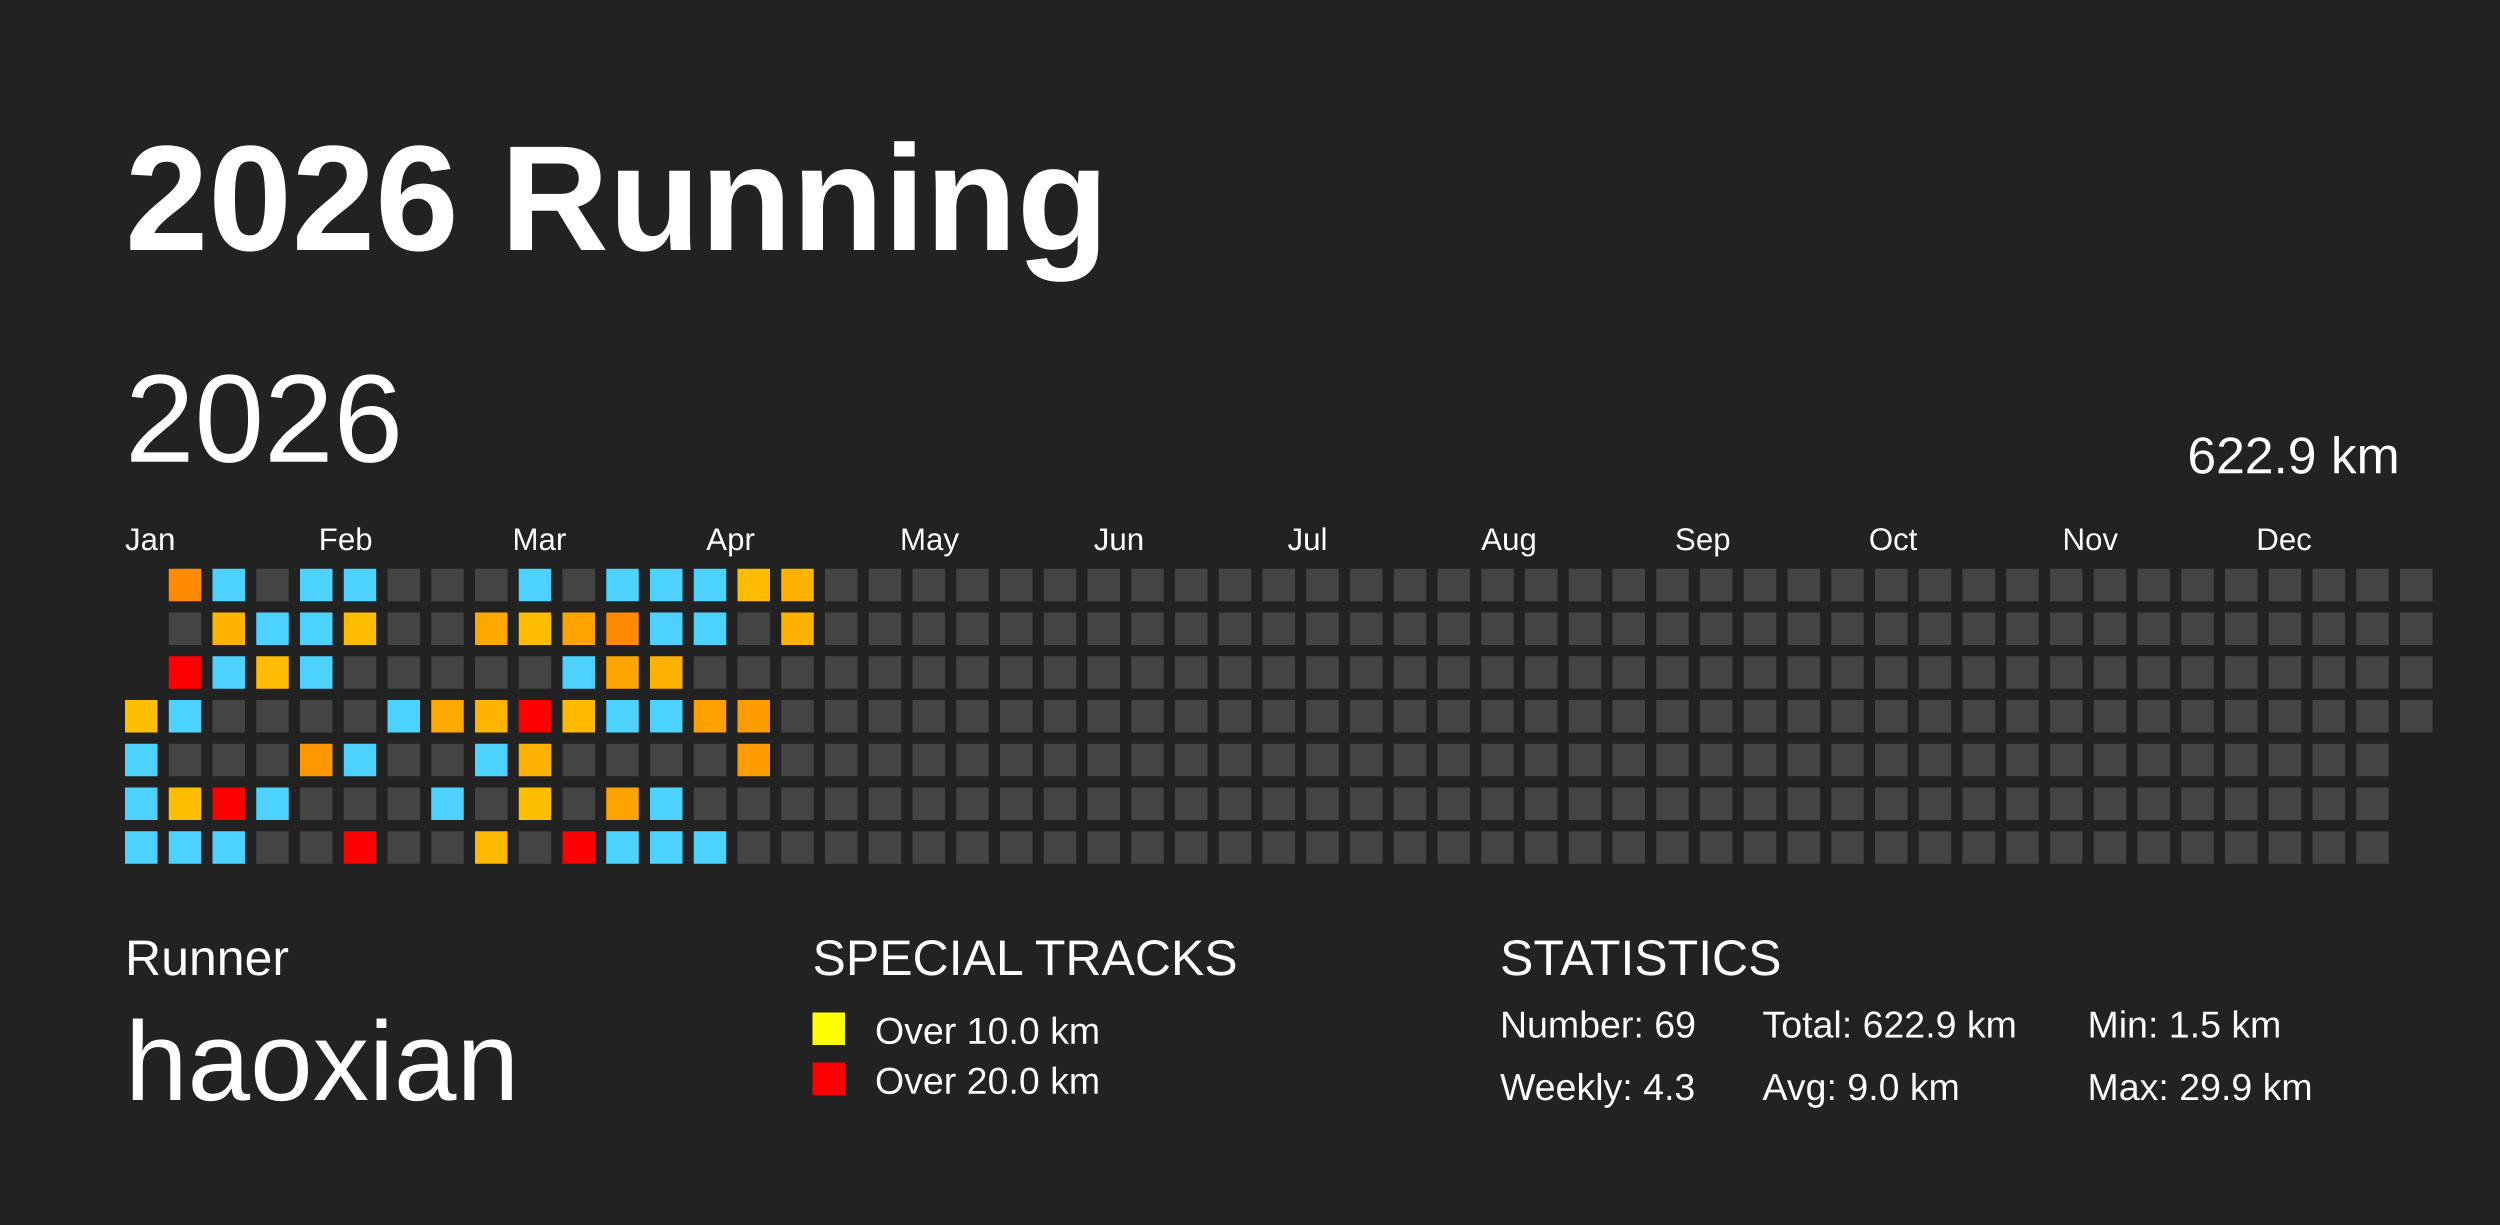
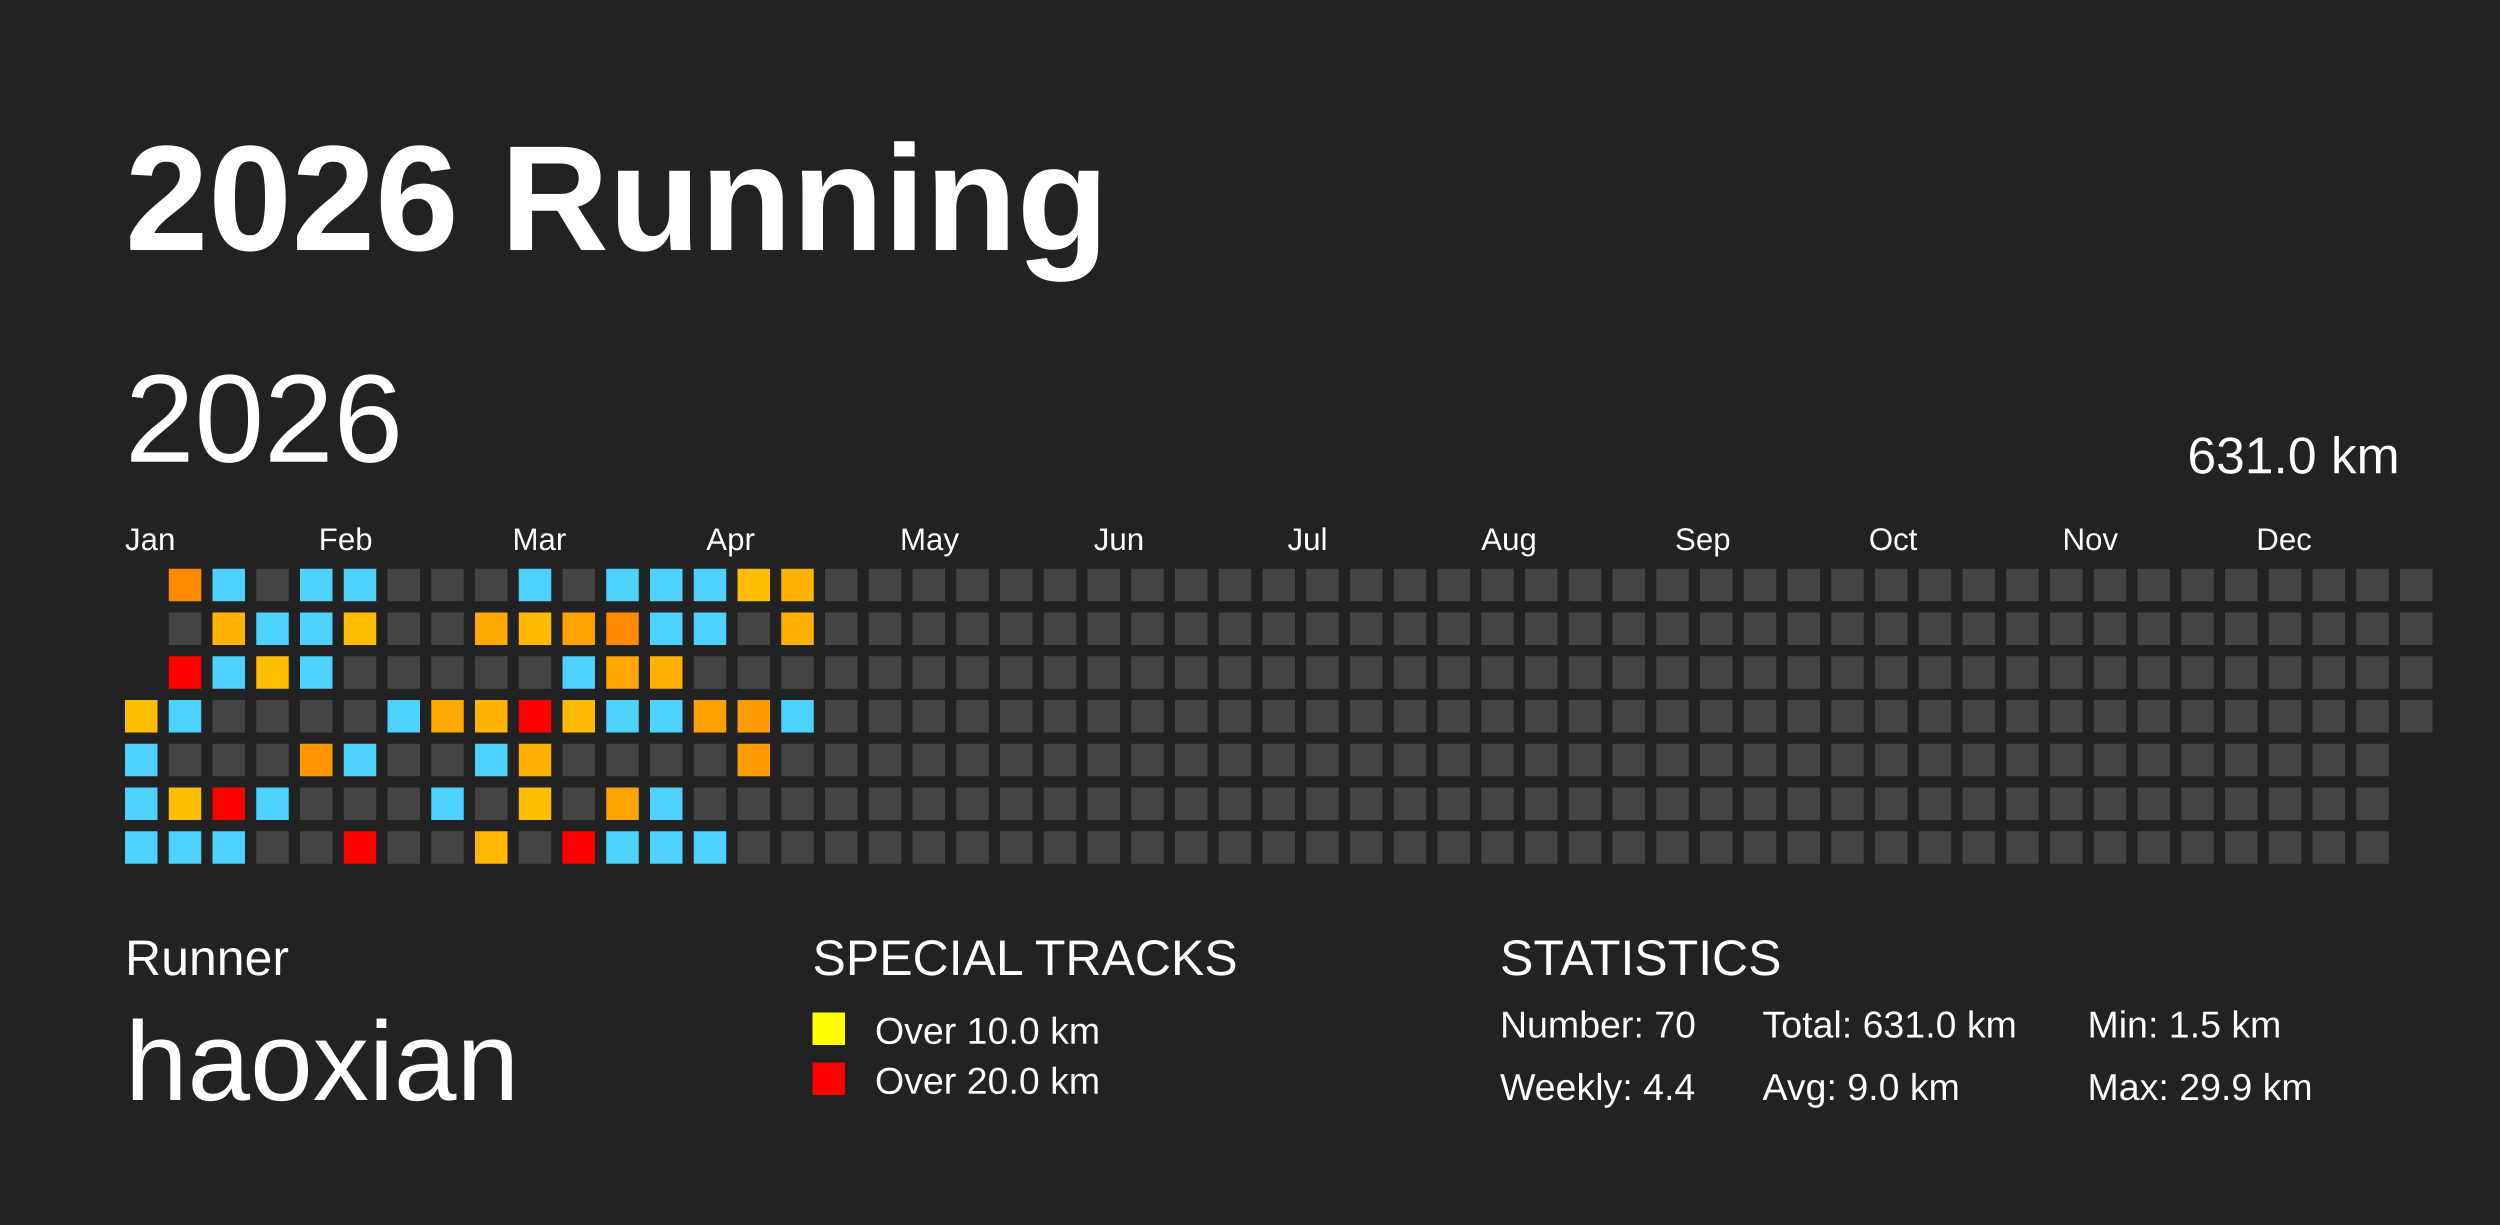
<svg xmlns="http://www.w3.org/2000/svg" baseProfile="full" height="98mm" version="1.1" viewBox="0,0,200,98" width="200mm">
  <defs />
  <rect fill="#222222" height="98" width="200" x="0" y="0" />
  <text fill="#FFFFFF" style="font-size:12px; font-family:Arial; font-weight:bold;" x="10" y="20">2026 Running</text>
  <text fill="#FFFFFF" style="font-size:4px; font-family:Arial" x="10" y="78">Runner</text>
  <text fill="#FFFFFF" style="font-size:9px; font-family:Arial" x="10" y="88">haoxian</text>
  <text fill="#FFFFFF" style="font-size:4px; font-family:Arial" x="65" y="78">SPECIAL TRACKS</text>
  <rect fill="yellow" height="2.6" width="2.6" x="65" y="81" />
  <text fill="#FFFFFF" style="font-size:3px; font-family:Arial" x="70" y="83.5">Over 10.0 km</text>
  <rect fill="red" height="2.6" width="2.6" x="65" y="85" />
  <text fill="#FFFFFF" style="font-size:3px; font-family:Arial" x="70" y="87.5">Over 20.0 km</text>
  <text fill="#FFFFFF" style="font-size:4px; font-family:Arial" x="120" y="78">STATISTICS</text>
-   <text fill="#FFFFFF" style="font-size:3px; font-family:Arial" x="120" y="83">Number: 69</text>
-   <text fill="#FFFFFF" style="font-size:3px; font-family:Arial" x="120" y="88">Weekly: 4.3</text>
-   <text fill="#FFFFFF" style="font-size:3px; font-family:Arial" x="141" y="83">Total: 622.9 km</text>
+   <text fill="#FFFFFF" style="font-size:3px; font-family:Arial" x="120" y="83">Number: 70</text>
+   <text fill="#FFFFFF" style="font-size:3px; font-family:Arial" x="120" y="88">Weekly: 4.4</text>
+   <text fill="#FFFFFF" style="font-size:3px; font-family:Arial" x="141" y="83">Total: 631.0 km</text>
  <text fill="#FFFFFF" style="font-size:3px; font-family:Arial" x="141" y="88">Avg: 9.0 km</text>
  <text fill="#FFFFFF" style="font-size:3px; font-family:Arial" x="167" y="83">Min: 1.5 km</text>
  <text fill="#FFFFFF" style="font-size:3px; font-family:Arial" x="167" y="88">Max: 29.9 km</text>
  <text dominant-baseline="hanging" fill="#FFFFFF" style="font-size:10.0px; font-family:Arial;" x="10" y="30">2026</text>
-   <text dominant-baseline="hanging" fill="#FFFFFF" style="font-size:4.125px; font-family:Arial;" x="175" y="35">622.9 km</text>
+   <text dominant-baseline="hanging" fill="#FFFFFF" style="font-size:4.125px; font-family:Arial;" x="175" y="35">631.0 km</text>
  <text fill="#FFFFFF" style="font-size:2.5px; font-family:Arial" x="10.0" y="44">Jan</text>
  <text fill="#FFFFFF" style="font-size:2.5px; font-family:Arial" x="25.5" y="44">Feb</text>
  <text fill="#FFFFFF" style="font-size:2.5px; font-family:Arial" x="41.0" y="44">Mar</text>
  <text fill="#FFFFFF" style="font-size:2.5px; font-family:Arial" x="56.5" y="44">Apr</text>
  <text fill="#FFFFFF" style="font-size:2.5px; font-family:Arial" x="72.0" y="44">May</text>
  <text fill="#FFFFFF" style="font-size:2.5px; font-family:Arial" x="87.5" y="44">Jun</text>
  <text fill="#FFFFFF" style="font-size:2.5px; font-family:Arial" x="103.0" y="44">Jul</text>
  <text fill="#FFFFFF" style="font-size:2.5px; font-family:Arial" x="118.5" y="44">Aug</text>
  <text fill="#FFFFFF" style="font-size:2.5px; font-family:Arial" x="134.0" y="44">Sep</text>
  <text fill="#FFFFFF" style="font-size:2.5px; font-family:Arial" x="149.5" y="44">Oct</text>
  <text fill="#FFFFFF" style="font-size:2.5px; font-family:Arial" x="165.0" y="44">Nov</text>
  <text fill="#FFFFFF" style="font-size:2.5px; font-family:Arial" x="180.5" y="44">Dec</text>
  <rect fill="#ffbe00" height="2.6" width="2.6" x="10.0" y="56.0" />
  <rect fill="#4dd2ff" height="2.6" width="2.6" x="10.0" y="59.5" />
  <rect fill="#4dd2ff" height="2.6" width="2.6" x="10.0" y="63.0" />
  <rect fill="#4dd2ff" height="2.6" width="2.6" x="10.0" y="66.5" />
  <rect fill="#ff8a00" height="2.6" width="2.6" x="13.5" y="45.5" />
  <rect fill="#444444" height="2.6" width="2.6" x="13.5" y="49.0" />
  <rect fill="red" height="2.6" width="2.6" x="13.5" y="52.5" />
  <rect fill="#4dd2ff" height="2.6" width="2.6" x="13.5" y="56.0" />
  <rect fill="#444444" height="2.6" width="2.6" x="13.5" y="59.5" />
  <rect fill="#ffbe00" height="2.6" width="2.6" x="13.5" y="63.0" />
  <rect fill="#4dd2ff" height="2.6" width="2.6" x="13.5" y="66.5" />
  <rect fill="#4dd2ff" height="2.6" width="2.6" x="17.0" y="45.5" />
  <rect fill="#ffb400" height="2.6" width="2.6" x="17.0" y="49.0" />
  <rect fill="#4dd2ff" height="2.6" width="2.6" x="17.0" y="52.5" />
  <rect fill="#444444" height="2.6" width="2.6" x="17.0" y="56.0" />
  <rect fill="#444444" height="2.6" width="2.6" x="17.0" y="59.5" />
  <rect fill="red" height="2.6" width="2.6" x="17.0" y="63.0" />
  <rect fill="#4dd2ff" height="2.6" width="2.6" x="17.0" y="66.5" />
  <rect fill="#444444" height="2.6" width="2.6" x="20.5" y="45.5" />
  <rect fill="#4dd2ff" height="2.6" width="2.6" x="20.5" y="49.0" />
  <rect fill="#ffbc00" height="2.6" width="2.6" x="20.5" y="52.5" />
  <rect fill="#444444" height="2.6" width="2.6" x="20.5" y="56.0" />
  <rect fill="#444444" height="2.6" width="2.6" x="20.5" y="59.5" />
  <rect fill="#4dd2ff" height="2.6" width="2.6" x="20.5" y="63.0" />
  <rect fill="#444444" height="2.6" width="2.6" x="20.5" y="66.5" />
  <rect fill="#4dd2ff" height="2.6" width="2.6" x="24.0" y="45.5" />
  <rect fill="#4dd2ff" height="2.6" width="2.6" x="24.0" y="49.0" />
  <rect fill="#4dd2ff" height="2.6" width="2.6" x="24.0" y="52.5" />
  <rect fill="#444444" height="2.6" width="2.6" x="24.0" y="56.0" />
  <rect fill="#ff9700" height="2.6" width="2.6" x="24.0" y="59.5" />
  <rect fill="#444444" height="2.6" width="2.6" x="24.0" y="63.0" />
  <rect fill="#444444" height="2.6" width="2.6" x="24.0" y="66.5" />
  <rect fill="#4dd2ff" height="2.6" width="2.6" x="27.5" y="45.5" />
  <rect fill="#ffbc00" height="2.6" width="2.6" x="27.5" y="49.0" />
  <rect fill="#444444" height="2.6" width="2.6" x="27.5" y="52.5" />
  <rect fill="#444444" height="2.6" width="2.6" x="27.5" y="56.0" />
  <rect fill="#4dd2ff" height="2.6" width="2.6" x="27.5" y="59.5" />
  <rect fill="#444444" height="2.6" width="2.6" x="27.5" y="63.0" />
  <rect fill="red" height="2.6" width="2.6" x="27.5" y="66.5" />
  <rect fill="#444444" height="2.6" width="2.6" x="31.0" y="45.5" />
  <rect fill="#444444" height="2.6" width="2.6" x="31.0" y="49.0" />
  <rect fill="#444444" height="2.6" width="2.6" x="31.0" y="52.5" />
  <rect fill="#4dd2ff" height="2.6" width="2.6" x="31.0" y="56.0" />
  <rect fill="#444444" height="2.6" width="2.6" x="31.0" y="59.5" />
  <rect fill="#444444" height="2.6" width="2.6" x="31.0" y="63.0" />
  <rect fill="#444444" height="2.6" width="2.6" x="31.0" y="66.5" />
  <rect fill="#444444" height="2.6" width="2.6" x="34.5" y="45.5" />
  <rect fill="#444444" height="2.6" width="2.6" x="34.5" y="49.0" />
  <rect fill="#444444" height="2.6" width="2.6" x="34.5" y="52.5" />
  <rect fill="#ffa800" height="2.6" width="2.6" x="34.5" y="56.0" />
  <rect fill="#444444" height="2.6" width="2.6" x="34.5" y="59.5" />
  <rect fill="#4dd2ff" height="2.6" width="2.6" x="34.5" y="63.0" />
  <rect fill="#444444" height="2.6" width="2.6" x="34.5" y="66.5" />
  <rect fill="#444444" height="2.6" width="2.6" x="38.0" y="45.5" />
  <rect fill="#ffa900" height="2.6" width="2.6" x="38.0" y="49.0" />
  <rect fill="#444444" height="2.6" width="2.6" x="38.0" y="52.5" />
  <rect fill="#ffb500" height="2.6" width="2.6" x="38.0" y="56.0" />
  <rect fill="#4dd2ff" height="2.6" width="2.6" x="38.0" y="59.5" />
  <rect fill="#444444" height="2.6" width="2.6" x="38.0" y="63.0" />
  <rect fill="#ffb900" height="2.6" width="2.6" x="38.0" y="66.5" />
  <rect fill="#4dd2ff" height="2.6" width="2.6" x="41.5" y="45.5" />
  <rect fill="#ffbb00" height="2.6" width="2.6" x="41.5" y="49.0" />
  <rect fill="#444444" height="2.6" width="2.6" x="41.5" y="52.5" />
  <rect fill="red" height="2.6" width="2.6" x="41.5" y="56.0" />
  <rect fill="#ffb100" height="2.6" width="2.6" x="41.5" y="59.5" />
  <rect fill="#ffbe00" height="2.6" width="2.6" x="41.5" y="63.0" />
  <rect fill="#444444" height="2.6" width="2.6" x="41.5" y="66.5" />
  <rect fill="#444444" height="2.6" width="2.6" x="45.0" y="45.5" />
  <rect fill="#ffa300" height="2.6" width="2.6" x="45.0" y="49.0" />
  <rect fill="#4dd2ff" height="2.6" width="2.6" x="45.0" y="52.5" />
  <rect fill="#ffb900" height="2.6" width="2.6" x="45.0" y="56.0" />
  <rect fill="#444444" height="2.6" width="2.6" x="45.0" y="59.5" />
  <rect fill="#444444" height="2.6" width="2.6" x="45.0" y="63.0" />
  <rect fill="red" height="2.6" width="2.6" x="45.0" y="66.5" />
  <rect fill="#4dd2ff" height="2.6" width="2.6" x="48.5" y="45.5" />
  <rect fill="#ff8900" height="2.6" width="2.6" x="48.5" y="49.0" />
  <rect fill="#ffa700" height="2.6" width="2.6" x="48.5" y="52.5" />
  <rect fill="#4dd2ff" height="2.6" width="2.6" x="48.5" y="56.0" />
  <rect fill="#444444" height="2.6" width="2.6" x="48.5" y="59.5" />
  <rect fill="#ffa300" height="2.6" width="2.6" x="48.5" y="63.0" />
  <rect fill="#4dd2ff" height="2.6" width="2.6" x="48.5" y="66.5" />
  <rect fill="#4dd2ff" height="2.6" width="2.6" x="52.0" y="45.5" />
  <rect fill="#4dd2ff" height="2.6" width="2.6" x="52.0" y="49.0" />
  <rect fill="#ffb100" height="2.6" width="2.6" x="52.0" y="52.5" />
  <rect fill="#4dd2ff" height="2.6" width="2.6" x="52.0" y="56.0" />
  <rect fill="#444444" height="2.6" width="2.6" x="52.0" y="59.5" />
  <rect fill="#4dd2ff" height="2.6" width="2.6" x="52.0" y="63.0" />
  <rect fill="#4dd2ff" height="2.6" width="2.6" x="52.0" y="66.5" />
  <rect fill="#4dd2ff" height="2.6" width="2.6" x="55.5" y="45.5" />
  <rect fill="#4dd2ff" height="2.6" width="2.6" x="55.5" y="49.0" />
  <rect fill="#444444" height="2.6" width="2.6" x="55.5" y="52.5" />
  <rect fill="#ff9f00" height="2.6" width="2.6" x="55.5" y="56.0" />
  <rect fill="#444444" height="2.6" width="2.6" x="55.5" y="59.5" />
  <rect fill="#444444" height="2.6" width="2.6" x="55.5" y="63.0" />
  <rect fill="#4dd2ff" height="2.6" width="2.6" x="55.5" y="66.5" />
  <rect fill="#ffbc00" height="2.6" width="2.6" x="59.0" y="45.5" />
  <rect fill="#444444" height="2.6" width="2.6" x="59.0" y="49.0" />
  <rect fill="#444444" height="2.6" width="2.6" x="59.0" y="52.5" />
  <rect fill="#ff9c00" height="2.6" width="2.6" x="59.0" y="56.0" />
  <rect fill="#ff9c00" height="2.6" width="2.6" x="59.0" y="59.5" />
  <rect fill="#444444" height="2.6" width="2.6" x="59.0" y="63.0" />
  <rect fill="#444444" height="2.6" width="2.6" x="59.0" y="66.5" />
  <rect fill="#ffb300" height="2.6" width="2.6" x="62.5" y="45.5" />
  <rect fill="#ffb000" height="2.6" width="2.6" x="62.5" y="49.0" />
  <rect fill="#444444" height="2.6" width="2.6" x="62.5" y="52.5" />
-   <rect fill="#444444" height="2.6" width="2.6" x="62.5" y="56.0" />
+   <rect fill="#4dd2ff" height="2.6" width="2.6" x="62.5" y="56.0" />
  <rect fill="#444444" height="2.6" width="2.6" x="62.5" y="59.5" />
  <rect fill="#444444" height="2.6" width="2.6" x="62.5" y="63.0" />
  <rect fill="#444444" height="2.6" width="2.6" x="62.5" y="66.5" />
  <rect fill="#444444" height="2.6" width="2.6" x="66.0" y="45.5" />
  <rect fill="#444444" height="2.6" width="2.6" x="66.0" y="49.0" />
  <rect fill="#444444" height="2.6" width="2.6" x="66.0" y="52.5" />
  <rect fill="#444444" height="2.6" width="2.6" x="66.0" y="56.0" />
  <rect fill="#444444" height="2.6" width="2.6" x="66.0" y="59.5" />
  <rect fill="#444444" height="2.6" width="2.6" x="66.0" y="63.0" />
  <rect fill="#444444" height="2.6" width="2.6" x="66.0" y="66.5" />
  <rect fill="#444444" height="2.6" width="2.6" x="69.5" y="45.5" />
  <rect fill="#444444" height="2.6" width="2.6" x="69.5" y="49.0" />
  <rect fill="#444444" height="2.6" width="2.6" x="69.5" y="52.5" />
  <rect fill="#444444" height="2.6" width="2.6" x="69.5" y="56.0" />
  <rect fill="#444444" height="2.6" width="2.6" x="69.5" y="59.5" />
  <rect fill="#444444" height="2.6" width="2.6" x="69.5" y="63.0" />
  <rect fill="#444444" height="2.6" width="2.6" x="69.5" y="66.5" />
  <rect fill="#444444" height="2.6" width="2.6" x="73.0" y="45.5" />
  <rect fill="#444444" height="2.6" width="2.6" x="73.0" y="49.0" />
  <rect fill="#444444" height="2.6" width="2.6" x="73.0" y="52.5" />
  <rect fill="#444444" height="2.6" width="2.6" x="73.0" y="56.0" />
  <rect fill="#444444" height="2.6" width="2.6" x="73.0" y="59.5" />
  <rect fill="#444444" height="2.6" width="2.6" x="73.0" y="63.0" />
  <rect fill="#444444" height="2.6" width="2.6" x="73.0" y="66.5" />
  <rect fill="#444444" height="2.6" width="2.6" x="76.5" y="45.5" />
  <rect fill="#444444" height="2.6" width="2.6" x="76.5" y="49.0" />
  <rect fill="#444444" height="2.6" width="2.6" x="76.5" y="52.5" />
  <rect fill="#444444" height="2.6" width="2.6" x="76.5" y="56.0" />
  <rect fill="#444444" height="2.6" width="2.6" x="76.5" y="59.5" />
  <rect fill="#444444" height="2.6" width="2.6" x="76.5" y="63.0" />
  <rect fill="#444444" height="2.6" width="2.6" x="76.5" y="66.5" />
  <rect fill="#444444" height="2.6" width="2.6" x="80.0" y="45.5" />
  <rect fill="#444444" height="2.6" width="2.6" x="80.0" y="49.0" />
  <rect fill="#444444" height="2.6" width="2.6" x="80.0" y="52.5" />
  <rect fill="#444444" height="2.6" width="2.6" x="80.0" y="56.0" />
  <rect fill="#444444" height="2.6" width="2.6" x="80.0" y="59.5" />
  <rect fill="#444444" height="2.6" width="2.6" x="80.0" y="63.0" />
  <rect fill="#444444" height="2.6" width="2.6" x="80.0" y="66.5" />
  <rect fill="#444444" height="2.6" width="2.6" x="83.5" y="45.5" />
  <rect fill="#444444" height="2.6" width="2.6" x="83.5" y="49.0" />
  <rect fill="#444444" height="2.6" width="2.6" x="83.5" y="52.5" />
  <rect fill="#444444" height="2.6" width="2.6" x="83.5" y="56.0" />
  <rect fill="#444444" height="2.6" width="2.6" x="83.5" y="59.5" />
  <rect fill="#444444" height="2.6" width="2.6" x="83.5" y="63.0" />
  <rect fill="#444444" height="2.6" width="2.6" x="83.5" y="66.5" />
  <rect fill="#444444" height="2.6" width="2.6" x="87.0" y="45.5" />
  <rect fill="#444444" height="2.6" width="2.6" x="87.0" y="49.0" />
  <rect fill="#444444" height="2.6" width="2.6" x="87.0" y="52.5" />
  <rect fill="#444444" height="2.6" width="2.6" x="87.0" y="56.0" />
  <rect fill="#444444" height="2.6" width="2.6" x="87.0" y="59.5" />
  <rect fill="#444444" height="2.6" width="2.6" x="87.0" y="63.0" />
  <rect fill="#444444" height="2.6" width="2.6" x="87.0" y="66.5" />
  <rect fill="#444444" height="2.6" width="2.6" x="90.5" y="45.5" />
  <rect fill="#444444" height="2.6" width="2.6" x="90.5" y="49.0" />
  <rect fill="#444444" height="2.6" width="2.6" x="90.5" y="52.5" />
  <rect fill="#444444" height="2.6" width="2.6" x="90.5" y="56.0" />
  <rect fill="#444444" height="2.6" width="2.6" x="90.5" y="59.5" />
  <rect fill="#444444" height="2.6" width="2.6" x="90.5" y="63.0" />
  <rect fill="#444444" height="2.6" width="2.6" x="90.5" y="66.5" />
  <rect fill="#444444" height="2.6" width="2.6" x="94.0" y="45.5" />
  <rect fill="#444444" height="2.6" width="2.6" x="94.0" y="49.0" />
  <rect fill="#444444" height="2.6" width="2.6" x="94.0" y="52.5" />
  <rect fill="#444444" height="2.6" width="2.6" x="94.0" y="56.0" />
  <rect fill="#444444" height="2.6" width="2.6" x="94.0" y="59.5" />
  <rect fill="#444444" height="2.6" width="2.6" x="94.0" y="63.0" />
  <rect fill="#444444" height="2.6" width="2.6" x="94.0" y="66.5" />
  <rect fill="#444444" height="2.6" width="2.6" x="97.5" y="45.5" />
  <rect fill="#444444" height="2.6" width="2.6" x="97.5" y="49.0" />
  <rect fill="#444444" height="2.6" width="2.6" x="97.5" y="52.5" />
  <rect fill="#444444" height="2.6" width="2.6" x="97.5" y="56.0" />
  <rect fill="#444444" height="2.6" width="2.6" x="97.5" y="59.5" />
  <rect fill="#444444" height="2.6" width="2.6" x="97.5" y="63.0" />
  <rect fill="#444444" height="2.6" width="2.6" x="97.5" y="66.5" />
  <rect fill="#444444" height="2.6" width="2.6" x="101.0" y="45.5" />
  <rect fill="#444444" height="2.6" width="2.6" x="101.0" y="49.0" />
  <rect fill="#444444" height="2.6" width="2.6" x="101.0" y="52.5" />
  <rect fill="#444444" height="2.6" width="2.6" x="101.0" y="56.0" />
  <rect fill="#444444" height="2.6" width="2.6" x="101.0" y="59.5" />
  <rect fill="#444444" height="2.6" width="2.6" x="101.0" y="63.0" />
  <rect fill="#444444" height="2.6" width="2.6" x="101.0" y="66.5" />
  <rect fill="#444444" height="2.6" width="2.6" x="104.5" y="45.5" />
  <rect fill="#444444" height="2.6" width="2.6" x="104.5" y="49.0" />
  <rect fill="#444444" height="2.6" width="2.6" x="104.5" y="52.5" />
  <rect fill="#444444" height="2.6" width="2.6" x="104.5" y="56.0" />
  <rect fill="#444444" height="2.6" width="2.6" x="104.5" y="59.5" />
  <rect fill="#444444" height="2.6" width="2.6" x="104.5" y="63.0" />
  <rect fill="#444444" height="2.6" width="2.6" x="104.5" y="66.5" />
  <rect fill="#444444" height="2.6" width="2.6" x="108.0" y="45.5" />
  <rect fill="#444444" height="2.6" width="2.6" x="108.0" y="49.0" />
  <rect fill="#444444" height="2.6" width="2.6" x="108.0" y="52.5" />
  <rect fill="#444444" height="2.6" width="2.6" x="108.0" y="56.0" />
  <rect fill="#444444" height="2.6" width="2.6" x="108.0" y="59.5" />
  <rect fill="#444444" height="2.6" width="2.6" x="108.0" y="63.0" />
  <rect fill="#444444" height="2.6" width="2.6" x="108.0" y="66.5" />
  <rect fill="#444444" height="2.6" width="2.6" x="111.5" y="45.5" />
  <rect fill="#444444" height="2.6" width="2.6" x="111.5" y="49.0" />
  <rect fill="#444444" height="2.6" width="2.6" x="111.5" y="52.5" />
  <rect fill="#444444" height="2.6" width="2.6" x="111.5" y="56.0" />
  <rect fill="#444444" height="2.6" width="2.6" x="111.5" y="59.5" />
  <rect fill="#444444" height="2.6" width="2.6" x="111.5" y="63.0" />
  <rect fill="#444444" height="2.6" width="2.6" x="111.5" y="66.5" />
  <rect fill="#444444" height="2.6" width="2.6" x="115.0" y="45.5" />
  <rect fill="#444444" height="2.6" width="2.6" x="115.0" y="49.0" />
  <rect fill="#444444" height="2.6" width="2.6" x="115.0" y="52.5" />
  <rect fill="#444444" height="2.6" width="2.6" x="115.0" y="56.0" />
  <rect fill="#444444" height="2.6" width="2.6" x="115.0" y="59.5" />
  <rect fill="#444444" height="2.6" width="2.6" x="115.0" y="63.0" />
  <rect fill="#444444" height="2.6" width="2.6" x="115.0" y="66.5" />
  <rect fill="#444444" height="2.6" width="2.6" x="118.5" y="45.5" />
  <rect fill="#444444" height="2.6" width="2.6" x="118.5" y="49.0" />
  <rect fill="#444444" height="2.6" width="2.6" x="118.5" y="52.5" />
  <rect fill="#444444" height="2.6" width="2.6" x="118.5" y="56.0" />
  <rect fill="#444444" height="2.6" width="2.6" x="118.5" y="59.5" />
  <rect fill="#444444" height="2.6" width="2.6" x="118.5" y="63.0" />
  <rect fill="#444444" height="2.6" width="2.6" x="118.5" y="66.5" />
  <rect fill="#444444" height="2.6" width="2.6" x="122.0" y="45.5" />
  <rect fill="#444444" height="2.6" width="2.6" x="122.0" y="49.0" />
  <rect fill="#444444" height="2.6" width="2.6" x="122.0" y="52.5" />
  <rect fill="#444444" height="2.6" width="2.6" x="122.0" y="56.0" />
  <rect fill="#444444" height="2.6" width="2.6" x="122.0" y="59.5" />
  <rect fill="#444444" height="2.6" width="2.6" x="122.0" y="63.0" />
  <rect fill="#444444" height="2.6" width="2.6" x="122.0" y="66.5" />
  <rect fill="#444444" height="2.6" width="2.6" x="125.5" y="45.5" />
  <rect fill="#444444" height="2.6" width="2.6" x="125.5" y="49.0" />
  <rect fill="#444444" height="2.6" width="2.6" x="125.5" y="52.5" />
  <rect fill="#444444" height="2.6" width="2.6" x="125.5" y="56.0" />
  <rect fill="#444444" height="2.6" width="2.6" x="125.5" y="59.5" />
  <rect fill="#444444" height="2.6" width="2.6" x="125.5" y="63.0" />
  <rect fill="#444444" height="2.6" width="2.6" x="125.5" y="66.5" />
  <rect fill="#444444" height="2.6" width="2.6" x="129.0" y="45.5" />
  <rect fill="#444444" height="2.6" width="2.6" x="129.0" y="49.0" />
  <rect fill="#444444" height="2.6" width="2.6" x="129.0" y="52.5" />
  <rect fill="#444444" height="2.6" width="2.6" x="129.0" y="56.0" />
  <rect fill="#444444" height="2.6" width="2.6" x="129.0" y="59.5" />
  <rect fill="#444444" height="2.6" width="2.6" x="129.0" y="63.0" />
  <rect fill="#444444" height="2.6" width="2.6" x="129.0" y="66.5" />
  <rect fill="#444444" height="2.6" width="2.6" x="132.5" y="45.5" />
  <rect fill="#444444" height="2.6" width="2.6" x="132.5" y="49.0" />
  <rect fill="#444444" height="2.6" width="2.6" x="132.5" y="52.5" />
  <rect fill="#444444" height="2.6" width="2.6" x="132.5" y="56.0" />
  <rect fill="#444444" height="2.6" width="2.6" x="132.5" y="59.5" />
  <rect fill="#444444" height="2.6" width="2.6" x="132.5" y="63.0" />
  <rect fill="#444444" height="2.6" width="2.6" x="132.5" y="66.5" />
  <rect fill="#444444" height="2.6" width="2.6" x="136.0" y="45.5" />
  <rect fill="#444444" height="2.6" width="2.6" x="136.0" y="49.0" />
  <rect fill="#444444" height="2.6" width="2.6" x="136.0" y="52.5" />
  <rect fill="#444444" height="2.6" width="2.6" x="136.0" y="56.0" />
  <rect fill="#444444" height="2.6" width="2.6" x="136.0" y="59.5" />
  <rect fill="#444444" height="2.6" width="2.6" x="136.0" y="63.0" />
  <rect fill="#444444" height="2.6" width="2.6" x="136.0" y="66.5" />
  <rect fill="#444444" height="2.6" width="2.6" x="139.5" y="45.5" />
  <rect fill="#444444" height="2.6" width="2.6" x="139.5" y="49.0" />
  <rect fill="#444444" height="2.6" width="2.6" x="139.5" y="52.5" />
  <rect fill="#444444" height="2.6" width="2.6" x="139.5" y="56.0" />
  <rect fill="#444444" height="2.6" width="2.6" x="139.5" y="59.5" />
  <rect fill="#444444" height="2.6" width="2.6" x="139.5" y="63.0" />
  <rect fill="#444444" height="2.6" width="2.6" x="139.5" y="66.5" />
  <rect fill="#444444" height="2.6" width="2.6" x="143.0" y="45.5" />
  <rect fill="#444444" height="2.6" width="2.6" x="143.0" y="49.0" />
  <rect fill="#444444" height="2.6" width="2.6" x="143.0" y="52.5" />
  <rect fill="#444444" height="2.6" width="2.6" x="143.0" y="56.0" />
  <rect fill="#444444" height="2.6" width="2.6" x="143.0" y="59.5" />
  <rect fill="#444444" height="2.6" width="2.6" x="143.0" y="63.0" />
  <rect fill="#444444" height="2.6" width="2.6" x="143.0" y="66.5" />
  <rect fill="#444444" height="2.6" width="2.6" x="146.5" y="45.5" />
  <rect fill="#444444" height="2.6" width="2.6" x="146.5" y="49.0" />
  <rect fill="#444444" height="2.6" width="2.6" x="146.5" y="52.5" />
  <rect fill="#444444" height="2.6" width="2.6" x="146.5" y="56.0" />
  <rect fill="#444444" height="2.6" width="2.6" x="146.5" y="59.5" />
  <rect fill="#444444" height="2.6" width="2.6" x="146.5" y="63.0" />
  <rect fill="#444444" height="2.6" width="2.6" x="146.5" y="66.5" />
  <rect fill="#444444" height="2.6" width="2.6" x="150.0" y="45.5" />
  <rect fill="#444444" height="2.6" width="2.6" x="150.0" y="49.0" />
  <rect fill="#444444" height="2.6" width="2.6" x="150.0" y="52.5" />
  <rect fill="#444444" height="2.6" width="2.6" x="150.0" y="56.0" />
  <rect fill="#444444" height="2.6" width="2.6" x="150.0" y="59.5" />
  <rect fill="#444444" height="2.6" width="2.6" x="150.0" y="63.0" />
  <rect fill="#444444" height="2.6" width="2.6" x="150.0" y="66.5" />
  <rect fill="#444444" height="2.6" width="2.6" x="153.5" y="45.5" />
  <rect fill="#444444" height="2.6" width="2.6" x="153.5" y="49.0" />
  <rect fill="#444444" height="2.6" width="2.6" x="153.5" y="52.5" />
  <rect fill="#444444" height="2.6" width="2.6" x="153.5" y="56.0" />
  <rect fill="#444444" height="2.6" width="2.6" x="153.5" y="59.5" />
  <rect fill="#444444" height="2.6" width="2.6" x="153.5" y="63.0" />
  <rect fill="#444444" height="2.6" width="2.6" x="153.5" y="66.5" />
  <rect fill="#444444" height="2.6" width="2.6" x="157.0" y="45.5" />
  <rect fill="#444444" height="2.6" width="2.6" x="157.0" y="49.0" />
  <rect fill="#444444" height="2.6" width="2.6" x="157.0" y="52.5" />
  <rect fill="#444444" height="2.6" width="2.6" x="157.0" y="56.0" />
  <rect fill="#444444" height="2.6" width="2.6" x="157.0" y="59.5" />
  <rect fill="#444444" height="2.6" width="2.6" x="157.0" y="63.0" />
  <rect fill="#444444" height="2.6" width="2.6" x="157.0" y="66.5" />
  <rect fill="#444444" height="2.6" width="2.6" x="160.5" y="45.5" />
  <rect fill="#444444" height="2.6" width="2.6" x="160.5" y="49.0" />
  <rect fill="#444444" height="2.6" width="2.6" x="160.5" y="52.5" />
  <rect fill="#444444" height="2.6" width="2.6" x="160.5" y="56.0" />
  <rect fill="#444444" height="2.6" width="2.6" x="160.5" y="59.5" />
  <rect fill="#444444" height="2.6" width="2.6" x="160.5" y="63.0" />
  <rect fill="#444444" height="2.6" width="2.6" x="160.5" y="66.5" />
  <rect fill="#444444" height="2.6" width="2.6" x="164.0" y="45.5" />
  <rect fill="#444444" height="2.6" width="2.6" x="164.0" y="49.0" />
  <rect fill="#444444" height="2.6" width="2.6" x="164.0" y="52.5" />
  <rect fill="#444444" height="2.6" width="2.6" x="164.0" y="56.0" />
  <rect fill="#444444" height="2.6" width="2.6" x="164.0" y="59.5" />
  <rect fill="#444444" height="2.6" width="2.6" x="164.0" y="63.0" />
  <rect fill="#444444" height="2.6" width="2.6" x="164.0" y="66.5" />
  <rect fill="#444444" height="2.6" width="2.6" x="167.5" y="45.5" />
  <rect fill="#444444" height="2.6" width="2.6" x="167.5" y="49.0" />
  <rect fill="#444444" height="2.6" width="2.6" x="167.5" y="52.5" />
  <rect fill="#444444" height="2.6" width="2.6" x="167.5" y="56.0" />
  <rect fill="#444444" height="2.6" width="2.6" x="167.5" y="59.5" />
  <rect fill="#444444" height="2.6" width="2.6" x="167.5" y="63.0" />
  <rect fill="#444444" height="2.6" width="2.6" x="167.5" y="66.5" />
  <rect fill="#444444" height="2.6" width="2.6" x="171.0" y="45.5" />
  <rect fill="#444444" height="2.6" width="2.6" x="171.0" y="49.0" />
  <rect fill="#444444" height="2.6" width="2.6" x="171.0" y="52.5" />
  <rect fill="#444444" height="2.6" width="2.6" x="171.0" y="56.0" />
  <rect fill="#444444" height="2.6" width="2.6" x="171.0" y="59.5" />
  <rect fill="#444444" height="2.6" width="2.6" x="171.0" y="63.0" />
  <rect fill="#444444" height="2.6" width="2.6" x="171.0" y="66.5" />
  <rect fill="#444444" height="2.6" width="2.6" x="174.5" y="45.5" />
  <rect fill="#444444" height="2.6" width="2.6" x="174.5" y="49.0" />
  <rect fill="#444444" height="2.6" width="2.6" x="174.5" y="52.5" />
  <rect fill="#444444" height="2.6" width="2.6" x="174.5" y="56.0" />
  <rect fill="#444444" height="2.6" width="2.6" x="174.5" y="59.5" />
  <rect fill="#444444" height="2.6" width="2.6" x="174.5" y="63.0" />
  <rect fill="#444444" height="2.6" width="2.6" x="174.5" y="66.5" />
  <rect fill="#444444" height="2.6" width="2.6" x="178.0" y="45.5" />
  <rect fill="#444444" height="2.6" width="2.6" x="178.0" y="49.0" />
  <rect fill="#444444" height="2.6" width="2.6" x="178.0" y="52.5" />
  <rect fill="#444444" height="2.6" width="2.6" x="178.0" y="56.0" />
  <rect fill="#444444" height="2.6" width="2.6" x="178.0" y="59.5" />
  <rect fill="#444444" height="2.6" width="2.6" x="178.0" y="63.0" />
  <rect fill="#444444" height="2.6" width="2.6" x="178.0" y="66.5" />
  <rect fill="#444444" height="2.6" width="2.6" x="181.5" y="45.5" />
  <rect fill="#444444" height="2.6" width="2.6" x="181.5" y="49.0" />
  <rect fill="#444444" height="2.6" width="2.6" x="181.5" y="52.5" />
  <rect fill="#444444" height="2.6" width="2.6" x="181.5" y="56.0" />
  <rect fill="#444444" height="2.6" width="2.6" x="181.5" y="59.5" />
  <rect fill="#444444" height="2.6" width="2.6" x="181.5" y="63.0" />
  <rect fill="#444444" height="2.6" width="2.6" x="181.5" y="66.5" />
  <rect fill="#444444" height="2.6" width="2.6" x="185.0" y="45.5" />
  <rect fill="#444444" height="2.6" width="2.6" x="185.0" y="49.0" />
  <rect fill="#444444" height="2.6" width="2.6" x="185.0" y="52.5" />
  <rect fill="#444444" height="2.6" width="2.6" x="185.0" y="56.0" />
  <rect fill="#444444" height="2.6" width="2.6" x="185.0" y="59.5" />
  <rect fill="#444444" height="2.6" width="2.6" x="185.0" y="63.0" />
  <rect fill="#444444" height="2.6" width="2.6" x="185.0" y="66.5" />
  <rect fill="#444444" height="2.6" width="2.6" x="188.5" y="45.5" />
  <rect fill="#444444" height="2.6" width="2.6" x="188.5" y="49.0" />
  <rect fill="#444444" height="2.6" width="2.6" x="188.5" y="52.5" />
  <rect fill="#444444" height="2.6" width="2.6" x="188.5" y="56.0" />
  <rect fill="#444444" height="2.6" width="2.6" x="188.5" y="59.5" />
  <rect fill="#444444" height="2.6" width="2.6" x="188.5" y="63.0" />
  <rect fill="#444444" height="2.6" width="2.6" x="188.5" y="66.5" />
  <rect fill="#444444" height="2.6" width="2.6" x="192.0" y="45.5" />
  <rect fill="#444444" height="2.6" width="2.6" x="192.0" y="49.0" />
  <rect fill="#444444" height="2.6" width="2.6" x="192.0" y="52.5" />
  <rect fill="#444444" height="2.6" width="2.6" x="192.0" y="56.0" />
</svg>
